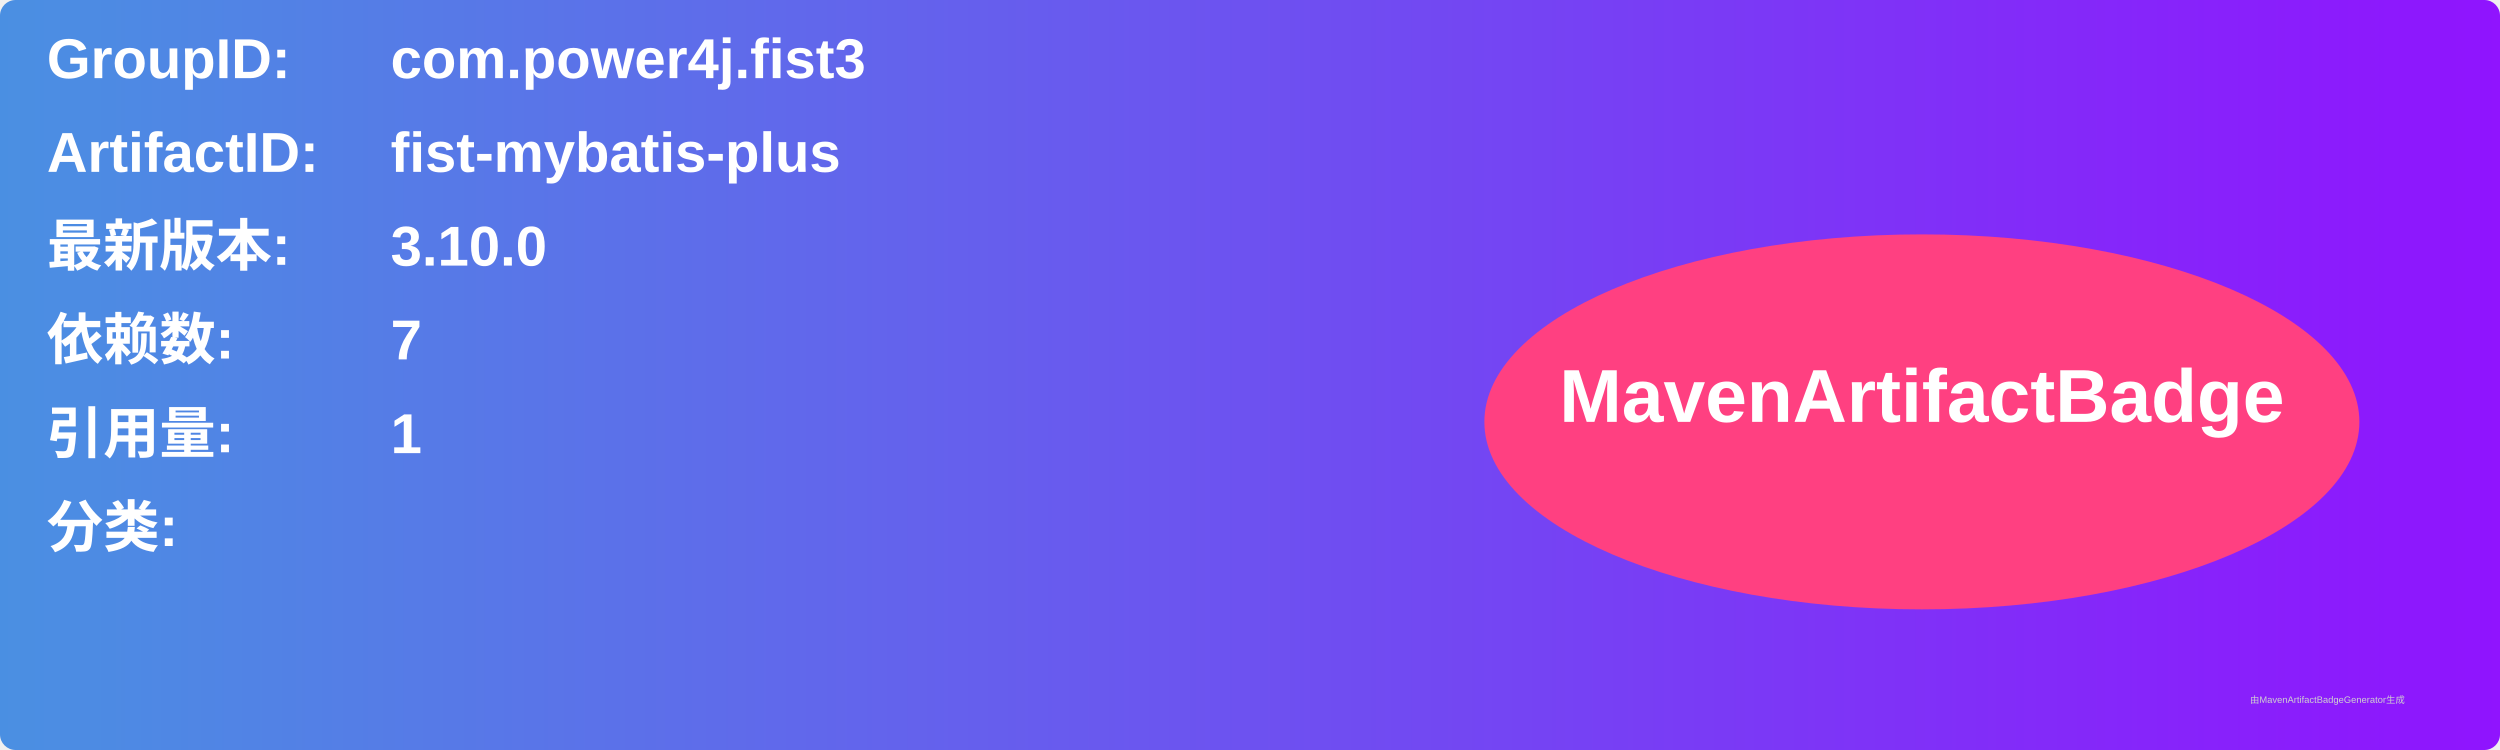
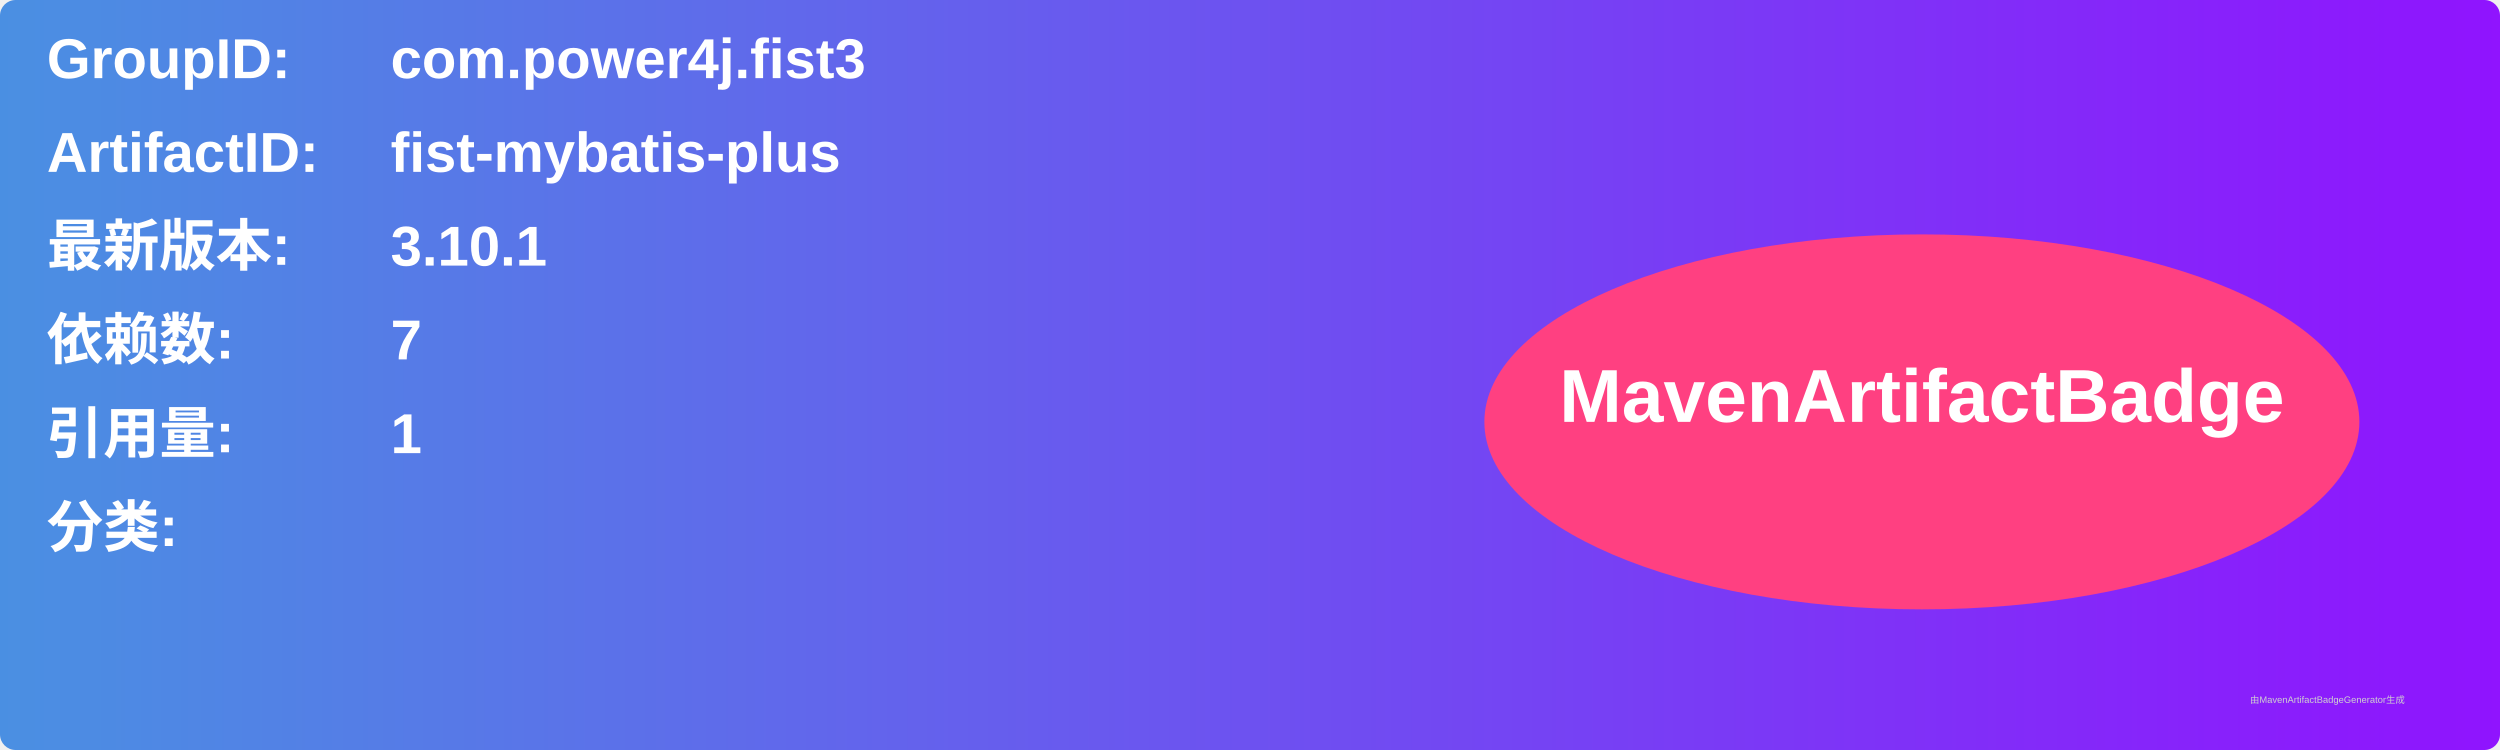
<svg xmlns="http://www.w3.org/2000/svg" width="800" height="240" viewBox="0 0 800 240">
  <linearGradient id="grad" x1="0%" y1="0%" x2="100%" y2="0%">
    <stop offset="0%" stop-color="#4a90e2" />
    <stop offset="100%" stop-color="#9013fe" />
  </linearGradient>
  <rect width="100%" height="100%" rx="5" ry="5" fill="url(#grad)" />
  <g transform="translate(15, 15)">
    <text x="0" y="10" font-family="Arial" font-size="18" fill="white" font-weight="bold" width="260">GroupID:</text>
    <text x="110" y="10" font-family="Arial" font-size="18" fill="white" font-weight="bold" width="460">com.power4j.fist3</text>
    <text x="0" y="40" font-family="Arial" font-size="18" fill="white" font-weight="bold" width="260">ArtifactID:</text>
    <text x="110" y="40" font-family="Arial" font-size="18" fill="white" font-weight="bold" width="460">fist-mybatis-plus</text>
    <text x="0" y="70" font-family="Arial" font-size="18" fill="white" font-weight="bold">最新版本:</text>
    <text x="110" y="70" font-family="Arial" font-size="18" fill="white" font-weight="bold">
-       <tspan font-weight="bold">3.10.0</tspan>
+       <tspan font-weight="bold">3.10.1</tspan>
    </text>
    <text x="0" y="100" font-family="Arial" font-size="18" fill="white" font-weight="bold">依赖数: </text>
    <text x="110" y="100" font-family="Arial" font-size="18" fill="white">
      <tspan font-weight="bold">7</tspan>
    </text>
    <text x="0" y="130" font-family="Arial" font-size="18" fill="white" font-weight="bold">引用量: </text>
    <text x="110" y="130" font-family="Arial" font-size="18" fill="white">
      <tspan font-weight="bold">1</tspan>
    </text>
    <text x="0" y="160" font-family="Arial" font-size="18" fill="white" font-weight="bold">分类:</text>
    <text x="10" y="190" font-family="Arial" font-size="10" fill="white">
      <tspan font-weight="bold" />
    </text>
    <ellipse cx="600" cy="120" rx="140" ry="60" fill="#ff4081" />
    <text x="600" y="120" text-anchor="middle" font-family="Arial" font-size="24" fill="white" font-weight="bold">MavenArtifactBadge</text>
  </g>
  <text x="720" y="225" font-family="Arial" font-size="3" fill="#d0d0d0">由MavenArtifactBadgeGenerator生成</text>
</svg>
